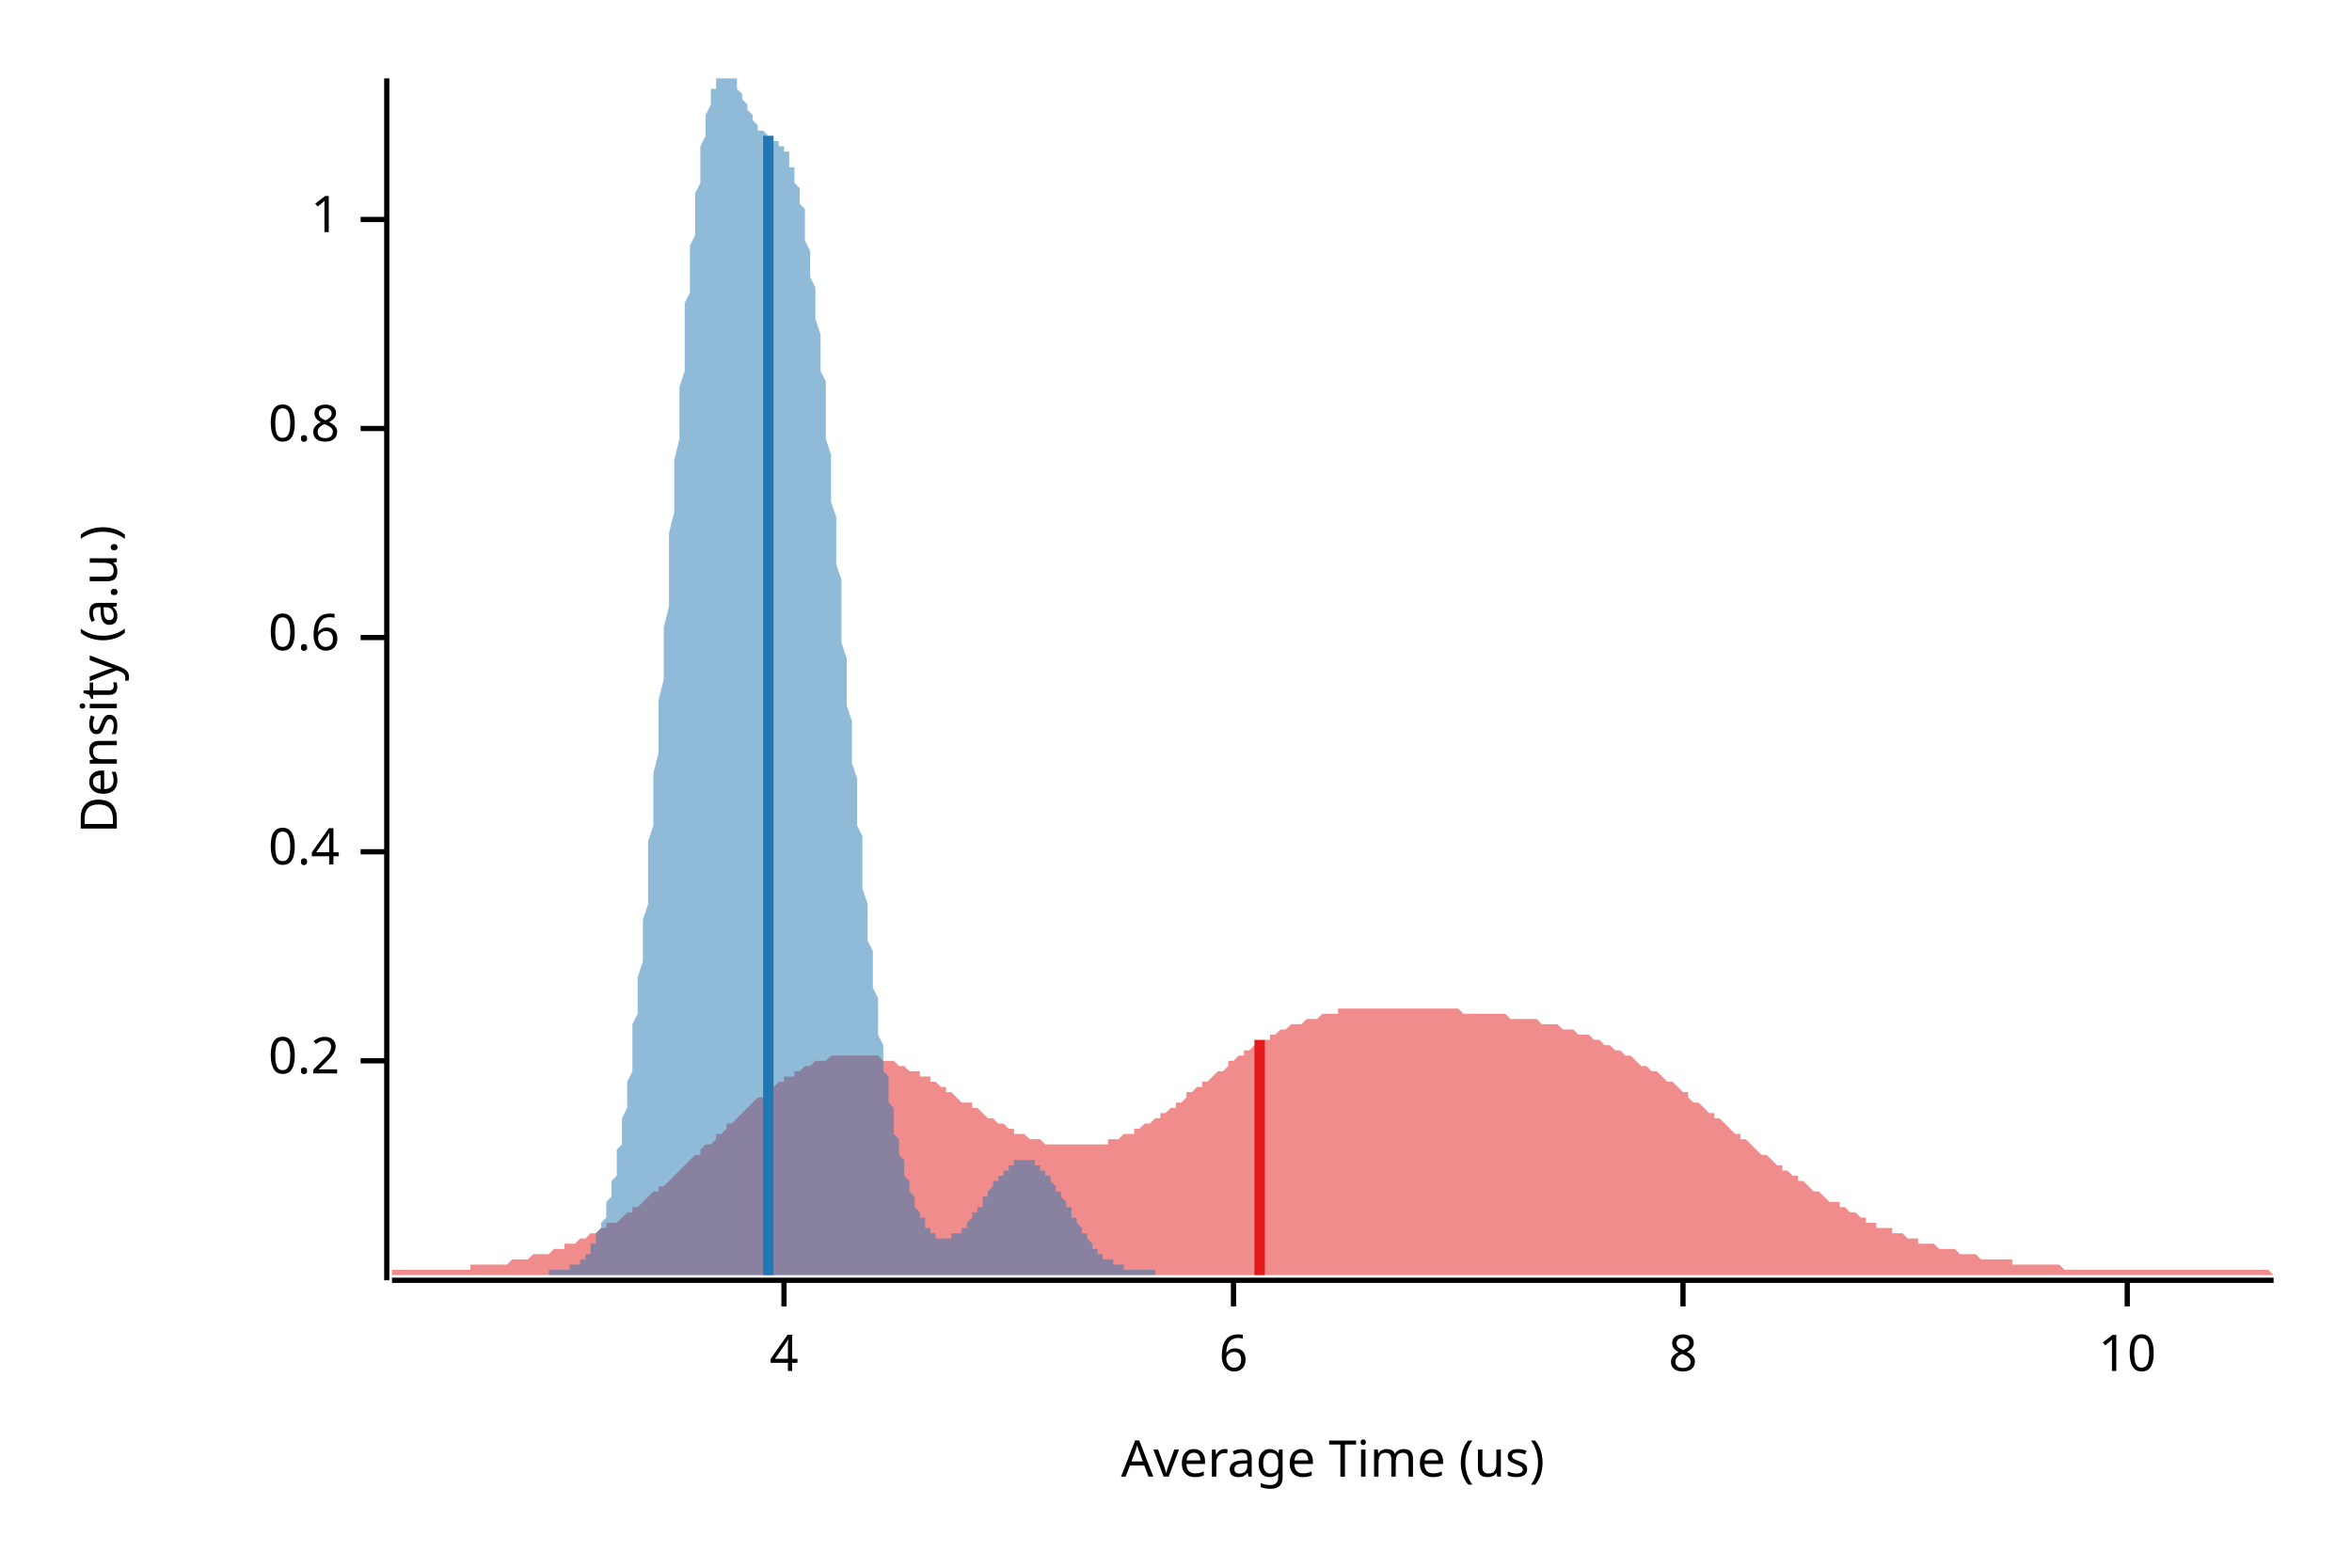
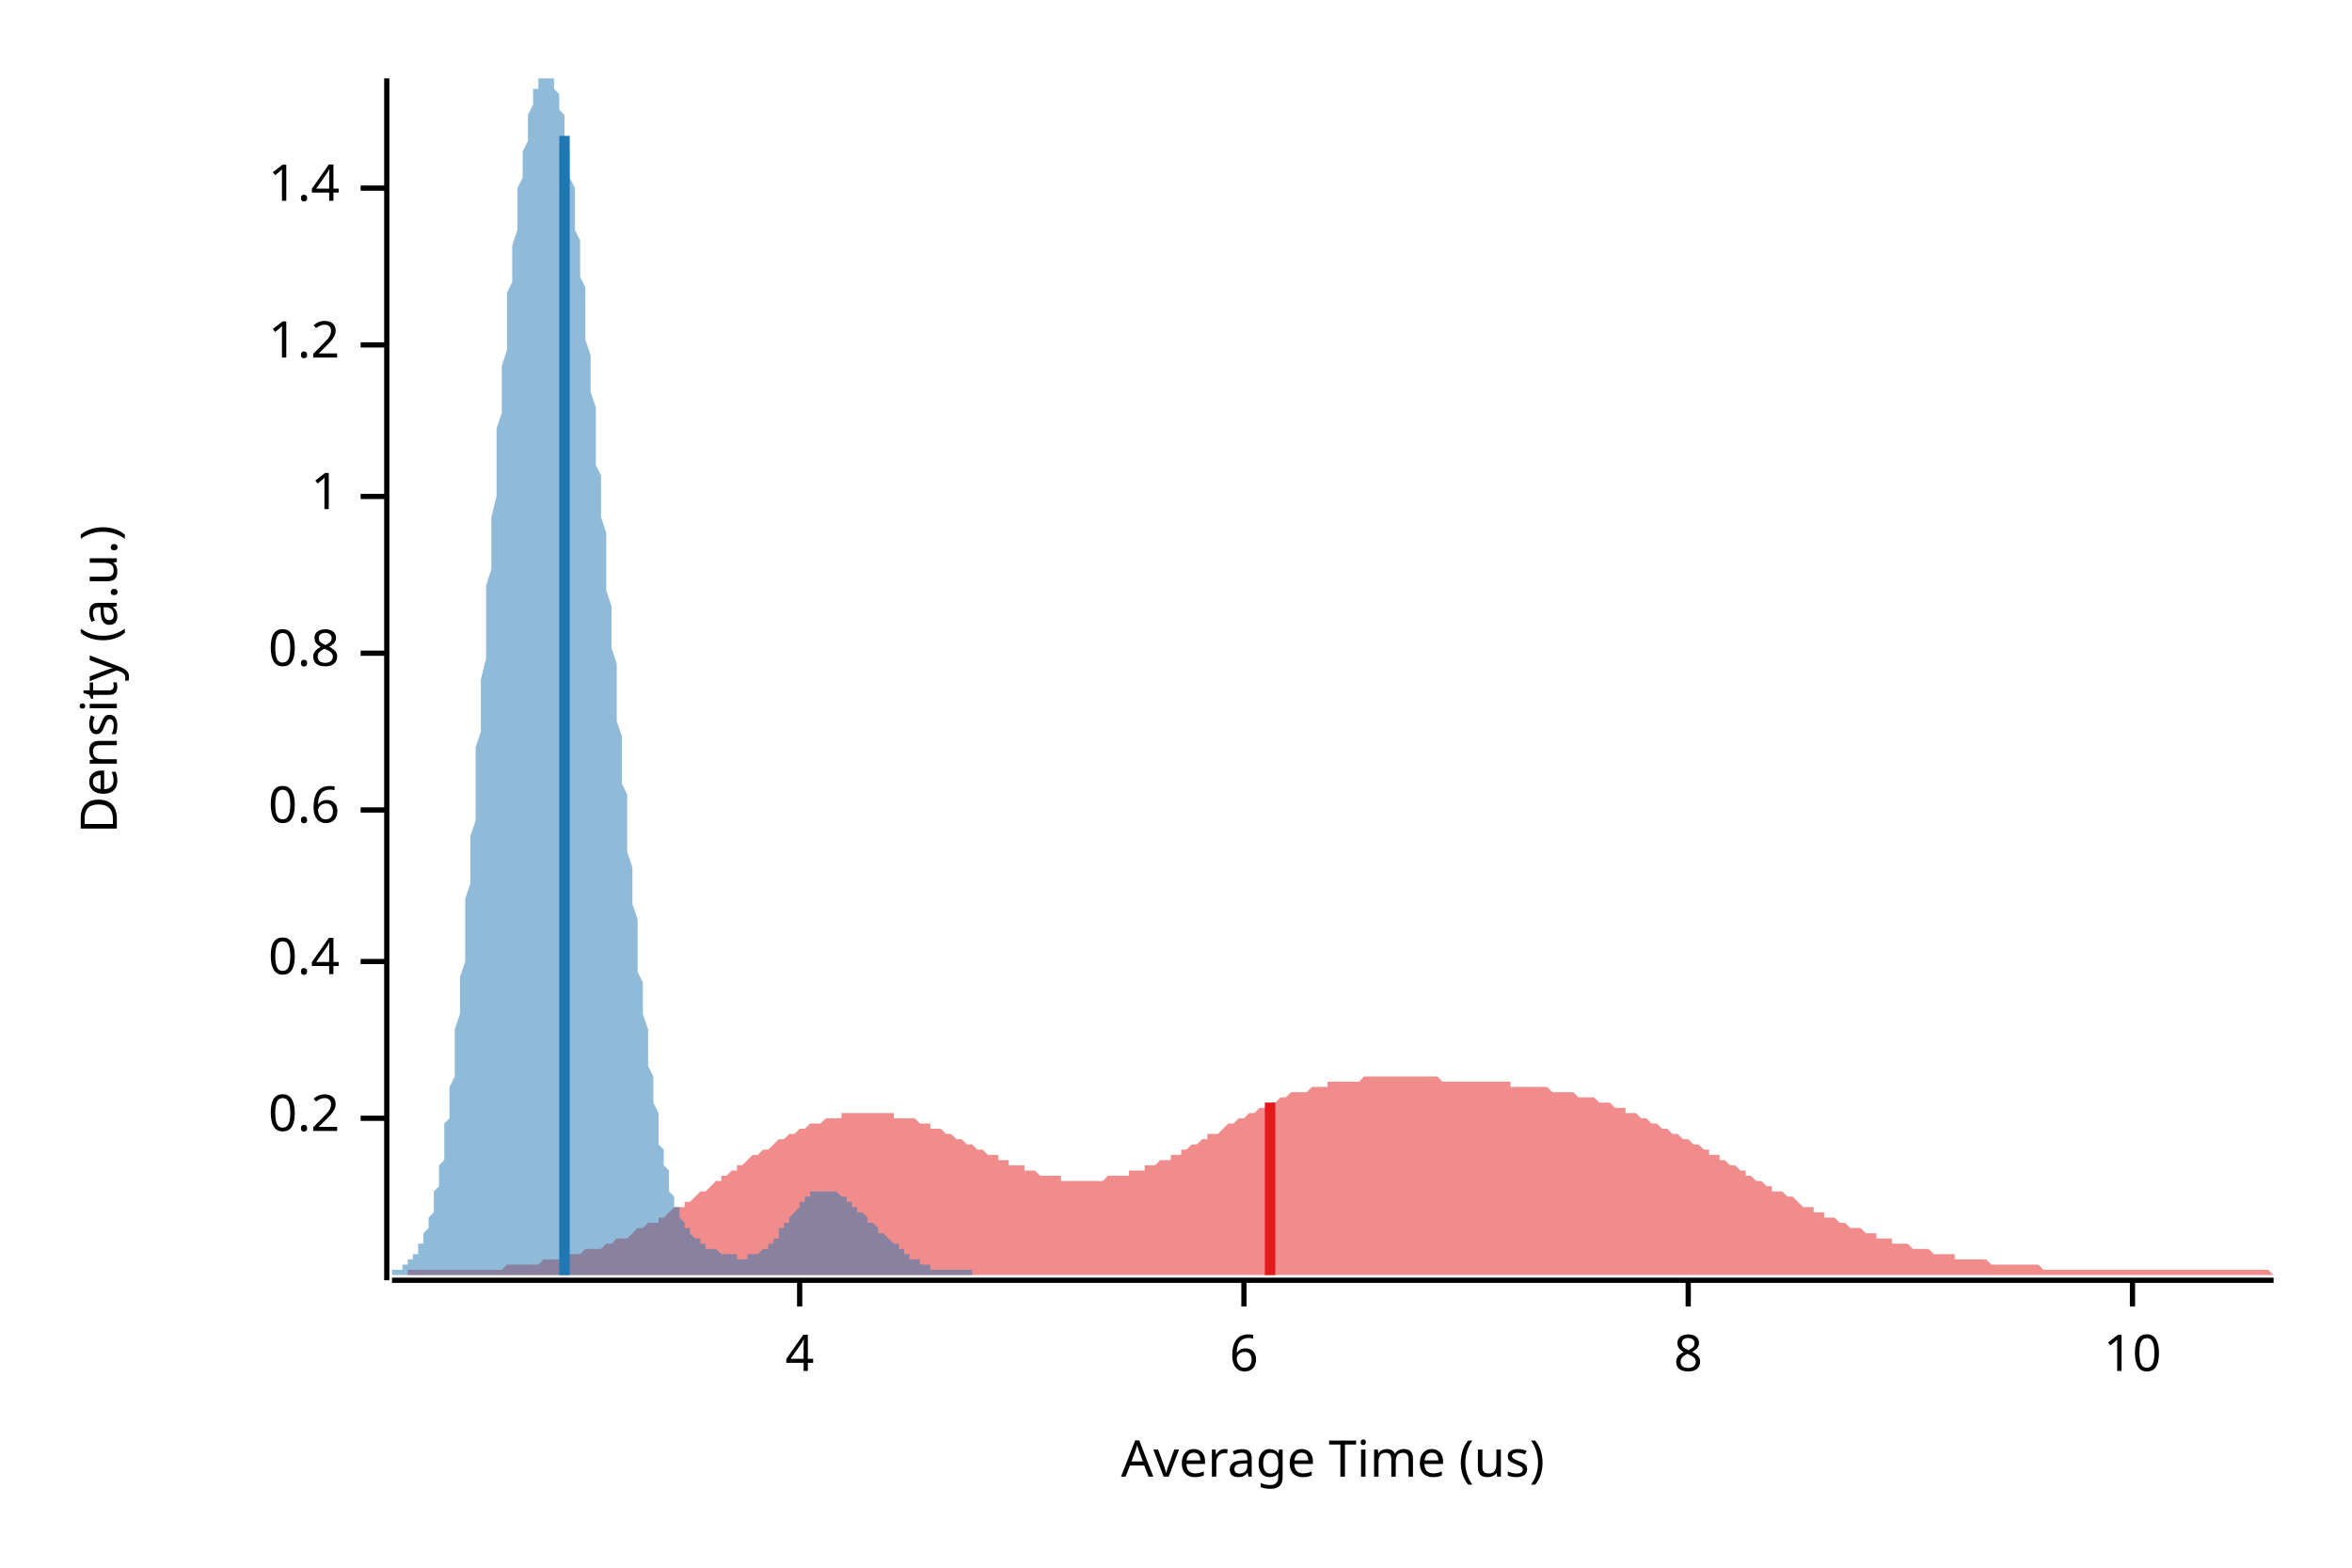
<svg xmlns="http://www.w3.org/2000/svg" width="450" height="300" viewBox="0 0 450 300">
  <text x="15" y="130" dy="0.76em" text-anchor="middle" font-family="sans-serif" font-size="9.677" opacity="1" fill="#000000" transform="rotate(270, 15, 130)">
Density (a.u.)
</text>
  <text x="255" y="285" dy="-0.5ex" text-anchor="middle" font-family="sans-serif" font-size="9.677" opacity="1" fill="#000000">
Average Time (us)
</text>
  <polyline fill="none" opacity="1" stroke="#000000" stroke-width="1" points="74,15 74,245 " />
-   <text x="65" y="203" dy="0.5ex" text-anchor="end" font-family="sans-serif" font-size="9.677" opacity="1" fill="#000000">
+   <text x="65" y="214" dy="0.5ex" text-anchor="end" font-family="sans-serif" font-size="9.677" opacity="1" fill="#000000">
0.2
</text>
-   <polyline fill="none" opacity="1" stroke="#000000" stroke-width="1" points="69,203 74,203 " />
-   <text x="65" y="163" dy="0.5ex" text-anchor="end" font-family="sans-serif" font-size="9.677" opacity="1" fill="#000000">
+   <polyline fill="none" opacity="1" stroke="#000000" stroke-width="1" points="69,214 74,214 " />
+   <text x="65" y="184" dy="0.5ex" text-anchor="end" font-family="sans-serif" font-size="9.677" opacity="1" fill="#000000">
0.4
</text>
-   <polyline fill="none" opacity="1" stroke="#000000" stroke-width="1" points="69,163 74,163 " />
-   <text x="65" y="122" dy="0.5ex" text-anchor="end" font-family="sans-serif" font-size="9.677" opacity="1" fill="#000000">
+   <polyline fill="none" opacity="1" stroke="#000000" stroke-width="1" points="69,184 74,184 " />
+   <text x="65" y="155" dy="0.5ex" text-anchor="end" font-family="sans-serif" font-size="9.677" opacity="1" fill="#000000">
0.6
</text>
-   <polyline fill="none" opacity="1" stroke="#000000" stroke-width="1" points="69,122 74,122 " />
-   <text x="65" y="82" dy="0.5ex" text-anchor="end" font-family="sans-serif" font-size="9.677" opacity="1" fill="#000000">
+   <polyline fill="none" opacity="1" stroke="#000000" stroke-width="1" points="69,155 74,155 " />
+   <text x="65" y="125" dy="0.5ex" text-anchor="end" font-family="sans-serif" font-size="9.677" opacity="1" fill="#000000">
0.8
</text>
-   <polyline fill="none" opacity="1" stroke="#000000" stroke-width="1" points="69,82 74,82 " />
-   <text x="65" y="42" dy="0.5ex" text-anchor="end" font-family="sans-serif" font-size="9.677" opacity="1" fill="#000000">
+   <polyline fill="none" opacity="1" stroke="#000000" stroke-width="1" points="69,125 74,125 " />
+   <text x="65" y="95" dy="0.5ex" text-anchor="end" font-family="sans-serif" font-size="9.677" opacity="1" fill="#000000">
1
</text>
-   <polyline fill="none" opacity="1" stroke="#000000" stroke-width="1" points="69,42 74,42 " />
+   <polyline fill="none" opacity="1" stroke="#000000" stroke-width="1" points="69,95 74,95 " />
+   <text x="65" y="66" dy="0.5ex" text-anchor="end" font-family="sans-serif" font-size="9.677" opacity="1" fill="#000000">
+ 1.2
+ </text>
+   <polyline fill="none" opacity="1" stroke="#000000" stroke-width="1" points="69,66 74,66 " />
+   <text x="65" y="36" dy="0.5ex" text-anchor="end" font-family="sans-serif" font-size="9.677" opacity="1" fill="#000000">
+ 1.4
+ </text>
+   <polyline fill="none" opacity="1" stroke="#000000" stroke-width="1" points="69,36 74,36 " />
  <polyline fill="none" opacity="1" stroke="#000000" stroke-width="1" points="75,245 435,245 " />
-   <text x="150" y="255" dy="0.76em" text-anchor="middle" font-family="sans-serif" font-size="9.677" opacity="1" fill="#000000">
+   <text x="153" y="255" dy="0.76em" text-anchor="middle" font-family="sans-serif" font-size="9.677" opacity="1" fill="#000000">
4
</text>
-   <polyline fill="none" opacity="1" stroke="#000000" stroke-width="1" points="150,245 150,250 " />
-   <text x="236" y="255" dy="0.76em" text-anchor="middle" font-family="sans-serif" font-size="9.677" opacity="1" fill="#000000">
+   <polyline fill="none" opacity="1" stroke="#000000" stroke-width="1" points="153,245 153,250 " />
+   <text x="238" y="255" dy="0.76em" text-anchor="middle" font-family="sans-serif" font-size="9.677" opacity="1" fill="#000000">
6
</text>
-   <polyline fill="none" opacity="1" stroke="#000000" stroke-width="1" points="236,245 236,250 " />
-   <text x="322" y="255" dy="0.76em" text-anchor="middle" font-family="sans-serif" font-size="9.677" opacity="1" fill="#000000">
+   <polyline fill="none" opacity="1" stroke="#000000" stroke-width="1" points="238,245 238,250 " />
+   <text x="323" y="255" dy="0.76em" text-anchor="middle" font-family="sans-serif" font-size="9.677" opacity="1" fill="#000000">
8
</text>
-   <polyline fill="none" opacity="1" stroke="#000000" stroke-width="1" points="322,245 322,250 " />
-   <text x="407" y="255" dy="0.76em" text-anchor="middle" font-family="sans-serif" font-size="9.677" opacity="1" fill="#000000">
+   <polyline fill="none" opacity="1" stroke="#000000" stroke-width="1" points="323,245 323,250 " />
+   <text x="408" y="255" dy="0.76em" text-anchor="middle" font-family="sans-serif" font-size="9.677" opacity="1" fill="#000000">
10
</text>
-   <polyline fill="none" opacity="1" stroke="#000000" stroke-width="1" points="407,245 407,250 " />
-   <polygon opacity="0.5" fill="#E31A1C" points="75,243 75,243 76,243 77,243 77,243 78,243 79,243 80,243 80,243 81,243 82,243 82,243 83,243 84,243 85,243 85,243 86,243 87,243 87,243 88,243 89,243 90,243 90,242 91,242 92,242 93,242 93,242 94,242 95,242 95,242 96,242 97,242 98,241 98,241 99,241 100,241 100,241 101,241 102,240 103,240 103,240 104,240 105,240 106,239 106,239 107,239 108,239 108,238 109,238 110,238 111,237 111,237 112,237 113,236 113,236 114,236 115,235 116,235 116,234 117,234 118,234 119,233 119,233 120,232 121,232 121,231 122,231 123,230 124,229 124,229 125,228 126,228 126,227 127,227 128,226 129,225 129,225 130,224 131,223 131,223 132,222 133,221 134,221 134,220 135,219 136,219 137,218 137,217 138,217 139,216 139,215 140,215 141,214 142,213 142,213 143,212 144,211 144,211 145,210 146,210 147,209 147,208 148,208 149,207 150,207 150,206 151,206 152,206 152,205 153,205 154,204 155,204 155,204 156,203 157,203 157,203 158,203 159,202 160,202 160,202 161,202 162,202 163,202 163,202 164,202 165,202 165,202 166,202 167,202 168,202 168,202 169,203 170,203 170,203 171,203 172,204 173,204 173,204 174,205 175,205 176,205 176,206 177,206 178,206 178,207 179,207 180,208 181,208 181,209 182,209 183,210 183,210 184,211 185,211 186,211 186,212 187,212 188,213 188,213 189,214 190,214 191,215 191,215 192,215 193,216 194,216 194,217 195,217 196,217 196,217 197,218 198,218 199,218 199,218 200,219 201,219 201,219 202,219 203,219 204,219 204,219 205,219 206,219 207,219 207,219 208,219 209,219 209,219 210,219 211,219 212,219 212,218 213,218 214,218 214,218 215,217 216,217 217,217 217,216 218,216 219,215 220,215 220,215 221,214 222,214 222,213 223,213 224,212 225,212 225,211 226,211 227,210 227,209 228,209 229,208 230,208 230,207 231,207 232,206 232,206 233,205 234,205 235,204 235,203 236,203 237,202 238,202 238,201 239,201 240,200 240,200 241,200 242,199 243,199 243,198 244,198 245,197 245,197 246,197 247,196 248,196 248,196 249,196 250,195 251,195 251,195 252,195 253,194 253,194 254,194 255,194 256,194 256,193 257,193 258,193 258,193 259,193 260,193 261,193 261,193 262,193 263,193 264,193 264,193 265,193 266,193 266,193 267,193 268,193 269,193 269,193 270,193 271,193 271,193 272,193 273,193 274,193 274,193 275,193 276,193 277,193 277,193 278,193 279,193 279,193 280,194 281,194 282,194 282,194 283,194 284,194 284,194 285,194 286,194 287,194 287,194 288,194 289,195 289,195 290,195 291,195 292,195 292,195 293,195 294,195 295,196 295,196 296,196 297,196 297,196 298,196 299,197 300,197 300,197 301,197 302,198 302,198 303,198 304,198 305,199 305,199 306,199 307,200 308,200 308,200 309,201 310,201 310,201 311,202 312,202 313,203 313,203 314,204 315,204 315,204 316,205 317,205 318,206 318,206 319,207 320,207 321,208 321,208 322,209 323,209 323,210 324,211 325,211 326,212 326,212 327,213 328,213 328,214 329,214 330,215 331,216 331,216 332,217 333,217 333,218 334,218 335,219 336,220 336,220 337,221 338,221 339,222 339,222 340,223 341,223 341,224 342,224 343,225 344,225 344,226 345,226 346,227 346,227 347,228 348,228 349,229 349,229 350,230 351,230 352,230 352,231 353,231 354,232 354,232 355,232 356,233 357,233 357,234 358,234 359,234 359,235 360,235 361,235 362,235 362,236 363,236 364,236 365,237 365,237 366,237 367,237 367,238 368,238 369,238 370,238 370,238 371,239 372,239 372,239 373,239 374,239 375,240 375,240 376,240 377,240 378,240 378,240 379,241 380,241 380,241 381,241 382,241 383,241 383,241 384,241 385,241 385,242 386,242 387,242 388,242 388,242 389,242 390,242 390,242 391,242 392,242 393,242 393,242 394,242 395,243 396,243 396,243 397,243 398,243 398,243 399,243 400,243 401,243 401,243 402,243 403,243 403,243 404,243 405,243 406,243 406,243 407,243 408,243 409,243 409,243 410,243 411,243 411,243 412,243 413,243 414,243 414,243 415,243 416,243 416,243 417,243 418,243 419,243 419,243 420,243 421,243 422,243 422,243 423,243 424,243 424,243 425,243 426,243 427,243 427,243 428,243 429,243 429,243 430,243 431,243 432,243 432,243 433,243 434,243 435,244 435,244 75,244 " />
-   <polygon opacity="0.5" fill="#1F78B4" points="105,243 106,243 106,243 106,243 106,243 107,243 107,243 107,243 107,243 108,243 108,243 108,243 108,243 108,243 109,243 109,243 109,243 109,242 110,242 110,242 110,242 110,242 111,242 111,242 111,241 111,241 111,241 112,241 112,240 112,240 112,240 113,240 113,239 113,239 113,238 114,238 114,238 114,237 114,237 114,236 115,235 115,235 115,234 115,234 116,233 116,232 116,231 116,230 117,229 117,228 117,227 117,226 118,225 118,224 118,223 118,221 118,220 119,219 119,217 119,216 119,214 120,212 120,211 120,209 120,207 121,205 121,203 121,201 121,199 121,196 122,194 122,192 122,189 122,187 123,184 123,181 123,179 123,176 124,173 124,170 124,167 124,164 124,161 125,158 125,154 125,151 125,148 126,144 126,141 126,137 126,134 127,130 127,127 127,123 127,120 128,116 128,113 128,109 128,105 128,102 129,98 129,95 129,91 129,88 130,84 130,81 130,78 130,74 131,71 131,68 131,65 131,61 131,58 132,56 132,53 132,50 132,47 133,45 133,42 133,40 133,37 134,35 134,33 134,31 134,29 134,28 135,26 135,24 135,23 135,22 136,20 136,19 136,18 136,17 137,17 137,16 137,15 137,15 138,15 138,15 138,15 138,15 138,15 139,15 139,15 139,15 139,15 140,15 140,15 140,15 140,15 141,15 141,16 141,16 141,17 141,17 142,18 142,18 142,19 142,19 143,20 143,20 143,21 143,21 144,22 144,22 144,22 144,23 144,23 145,24 145,24 145,24 145,25 146,25 146,25 146,25 146,25 147,26 147,26 147,26 147,26 148,26 148,26 148,27 148,27 148,27 149,27 149,27 149,28 149,28 150,28 150,28 150,29 150,29 151,29 151,30 151,30 151,31 151,32 152,32 152,33 152,34 152,35 153,36 153,37 153,38 153,39 154,40 154,41 154,43 154,44 154,46 155,48 155,49 155,51 155,53 156,55 156,57 156,59 156,61 157,64 157,66 157,68 157,71 158,73 158,76 158,79 158,81 158,84 159,87 159,90 159,93 159,96 160,99 160,102 160,105 160,108 161,111 161,114 161,117 161,120 161,123 162,126 162,129 162,132 162,135 163,138 163,141 163,143 163,146 164,149 164,152 164,155 164,158 165,160 165,163 165,165 165,168 165,170 166,173 166,175 166,178 166,180 167,182 167,184 167,187 167,189 168,191 168,193 168,195 168,196 168,198 169,200 169,202 169,203 169,205 170,206 170,208 170,209 170,211 171,212 171,213 171,215 171,216 171,217 172,218 172,219 172,220 172,221 173,222 173,223 173,224 173,225 174,226 174,226 174,227 174,228 175,229 175,229 175,230 175,230 175,231 176,232 176,232 176,233 176,233 177,233 177,234 177,234 177,235 178,235 178,235 178,235 178,236 178,236 179,236 179,236 179,236 179,237 180,237 180,237 180,237 180,237 181,237 181,237 181,237 181,237 181,237 182,237 182,237 182,237 182,236 183,236 183,236 183,236 183,236 184,236 184,235 184,235 184,235 185,235 185,234 185,234 185,234 185,234 186,233 186,233 186,233 186,232 187,232 187,232 187,231 187,231 188,231 188,230 188,230 188,229 188,229 189,229 189,228 189,228 189,228 190,227 190,227 190,227 190,226 191,226 191,226 191,225 191,225 191,225 192,225 192,224 192,224 192,224 193,224 193,223 193,223 193,223 194,223 194,223 194,222 194,222 195,222 195,222 195,222 195,222 195,222 196,222 196,222 196,222 196,222 197,222 197,222 197,222 197,222 198,222 198,222 198,222 198,223 198,223 199,223 199,223 199,223 199,224 200,224 200,224 200,224 200,225 201,225 201,225 201,226 201,226 201,226 202,227 202,227 202,227 202,228 203,228 203,229 203,229 203,229 204,230 204,230 204,231 204,231 205,231 205,232 205,232 205,233 205,233 206,233 206,234 206,234 206,234 207,235 207,235 207,235 207,236 208,236 208,236 208,237 208,237 208,237 209,238 209,238 209,238 209,239 210,239 210,239 210,239 210,240 211,240 211,240 211,240 211,240 211,241 212,241 212,241 212,241 212,241 213,241 213,242 213,242 213,242 214,242 214,242 214,242 214,242 215,242 215,242 215,243 215,243 215,243 216,243 216,243 216,243 216,243 217,243 217,243 217,243 217,243 218,243 218,243 218,243 218,243 218,243 219,243 219,243 219,243 219,243 220,243 220,243 220,243 220,243 221,243 221,243 221,243 221,243 221,243 221,244 105,244 " />
-   <polyline fill="none" opacity="1" stroke="#E31A1C" stroke-width="2" points="241,244 241,199 " />
-   <polyline fill="none" opacity="1" stroke="#1F78B4" stroke-width="2" points="147,244 147,26 " />
+   <polyline fill="none" opacity="1" stroke="#000000" stroke-width="1" points="408,245 408,250 " />
+   <polygon opacity="0.5" fill="#E31A1C" points="78,243 78,243 79,243 80,243 80,243 81,243 82,243 83,243 83,243 84,243 85,243 85,243 86,243 87,243 88,243 88,243 89,243 90,243 90,243 91,243 92,243 93,243 93,243 94,243 95,243 95,243 96,243 97,242 98,242 98,242 99,242 100,242 101,242 101,242 102,242 103,242 103,242 104,241 105,241 106,241 106,241 107,241 108,241 108,240 109,240 110,240 111,240 111,240 112,239 113,239 113,239 114,239 115,239 116,238 116,238 117,238 118,237 118,237 119,237 120,237 121,236 121,236 122,235 123,235 123,235 124,234 125,234 126,234 126,233 127,233 128,232 128,232 129,231 130,231 131,231 131,230 132,230 133,229 133,229 134,228 135,228 136,227 136,227 137,226 138,226 138,225 139,225 140,224 141,224 141,223 142,223 143,222 143,222 144,221 145,221 146,220 146,220 147,220 148,219 148,219 149,218 150,218 151,217 151,217 152,217 153,216 153,216 154,216 155,215 156,215 156,215 157,215 158,214 158,214 159,214 160,214 161,214 161,213 162,213 163,213 163,213 164,213 165,213 166,213 166,213 167,213 168,213 168,213 169,213 170,213 171,213 171,214 172,214 173,214 173,214 174,214 175,214 176,215 176,215 177,215 178,215 178,216 179,216 180,216 181,217 181,217 182,217 183,218 183,218 184,218 185,219 186,219 186,219 187,220 188,220 188,220 189,221 190,221 191,221 191,222 192,222 193,222 193,223 194,223 195,223 196,223 196,224 197,224 198,224 198,224 199,225 200,225 201,225 201,225 202,225 203,225 203,226 204,226 205,226 206,226 206,226 207,226 208,226 208,226 209,226 210,226 211,226 211,226 212,225 213,225 214,225 214,225 215,225 216,225 216,224 217,224 218,224 219,224 219,223 220,223 221,223 221,223 222,222 223,222 224,222 224,221 225,221 226,221 226,220 227,220 228,219 229,219 229,219 230,218 231,218 231,217 232,217 233,217 234,216 234,216 235,215 236,215 236,215 237,214 238,214 239,213 239,213 240,213 241,212 241,212 242,212 243,211 244,211 244,211 245,210 246,210 246,210 247,209 248,209 249,209 249,209 250,209 251,208 251,208 252,208 253,208 254,208 254,207 255,207 256,207 256,207 257,207 258,207 259,207 259,207 260,207 261,206 261,206 262,206 263,206 264,206 264,206 265,206 266,206 266,206 267,206 268,206 269,206 269,206 270,206 271,206 271,206 272,206 273,206 274,206 274,206 275,206 276,207 276,207 277,207 278,207 279,207 279,207 280,207 281,207 281,207 282,207 283,207 284,207 284,207 285,207 286,207 286,207 287,207 288,207 289,207 289,208 290,208 291,208 291,208 292,208 293,208 294,208 294,208 295,208 296,208 296,208 297,209 298,209 299,209 299,209 300,209 301,209 301,209 302,210 303,210 304,210 304,210 305,210 306,211 306,211 307,211 308,211 309,212 309,212 310,212 311,212 311,213 312,213 313,213 314,214 314,214 315,214 316,215 316,215 317,215 318,216 319,216 319,216 320,217 321,217 321,217 322,218 323,218 324,219 324,219 325,219 326,220 327,220 327,221 328,221 329,221 329,222 330,222 331,223 332,223 332,223 333,224 334,224 334,225 335,225 336,226 337,226 337,226 338,227 339,227 339,228 340,228 341,228 342,229 342,229 343,229 344,230 344,230 345,231 346,231 347,231 347,232 348,232 349,232 349,233 350,233 351,233 352,234 352,234 353,234 354,235 354,235 355,235 356,235 357,236 357,236 358,236 359,236 359,237 360,237 361,237 362,237 362,238 363,238 364,238 364,238 365,238 366,239 367,239 367,239 368,239 369,239 369,239 370,240 371,240 372,240 372,240 373,240 374,240 374,241 375,241 376,241 377,241 377,241 378,241 379,241 379,241 380,241 381,242 382,242 382,242 383,242 384,242 384,242 385,242 386,242 387,242 387,242 388,242 389,242 389,242 390,242 391,243 392,243 392,243 393,243 394,243 394,243 395,243 396,243 397,243 397,243 398,243 399,243 399,243 400,243 401,243 402,243 402,243 403,243 404,243 404,243 405,243 406,243 407,243 407,243 408,243 409,243 409,243 410,243 411,243 412,243 412,243 413,243 414,243 414,243 415,243 416,243 417,243 417,243 418,243 419,243 419,243 420,243 421,243 422,243 422,243 423,243 424,243 424,243 425,243 426,243 427,243 427,243 428,243 429,243 429,243 430,243 431,243 432,243 432,243 433,243 434,243 435,244 435,244 78,244 " />
+   <polygon opacity="0.5" fill="#1F78B4" points="75,243 75,243 75,243 75,243 75,243 76,243 76,243 76,243 76,243 77,243 77,242 77,242 77,242 77,242 78,242 78,242 78,242 78,241 79,241 79,241 79,241 79,240 79,240 80,240 80,239 80,239 80,238 81,238 81,238 81,237 81,236 81,236 82,235 82,234 82,234 82,233 83,232 83,231 83,230 83,229 83,228 84,227 84,226 84,224 84,223 85,222 85,220 85,219 85,217 85,215 86,214 86,212 86,210 86,208 87,206 87,204 87,202 87,199 87,197 88,194 88,192 88,189 88,187 89,184 89,181 89,178 89,175 89,172 90,169 90,166 90,163 90,160 91,157 91,153 91,150 91,147 91,143 92,140 92,137 92,133 92,130 93,126 93,123 93,119 93,116 93,112 94,109 94,106 94,102 94,99 95,95 95,92 95,89 95,86 95,82 96,79 96,76 96,73 96,70 97,67 97,65 97,62 97,59 97,56 98,54 98,51 98,49 98,47 99,44 99,42 99,40 99,38 99,36 100,34 100,32 100,30 100,29 101,27 101,26 101,24 101,23 101,22 102,20 102,19 102,18 102,17 103,17 103,16 103,15 103,15 104,15 104,15 104,15 104,15 104,15 105,15 105,15 105,15 105,15 106,15 106,15 106,16 106,16 106,17 107,18 107,19 107,20 107,21 108,22 108,23 108,25 108,26 108,28 109,29 109,31 109,33 109,34 110,36 110,38 110,40 110,42 110,44 111,46 111,49 111,51 111,53 112,55 112,58 112,60 112,63 112,65 113,68 113,70 113,73 113,75 114,78 114,81 114,83 114,86 114,89 115,91 115,94 115,97 115,99 116,102 116,105 116,108 116,110 116,113 117,116 117,119 117,122 117,124 118,127 118,130 118,133 118,136 118,138 119,141 119,144 119,147 119,150 120,152 120,155 120,158 120,160 120,163 121,166 121,168 121,171 121,173 122,176 122,178 122,181 122,183 122,186 123,188 123,190 123,192 123,194 124,197 124,199 124,201 124,202 124,204 125,206 125,208 125,210 125,211 126,213 126,214 126,216 126,217 126,219 127,220 127,221 127,222 127,223 128,224 128,225 128,226 128,227 128,228 129,229 129,230 129,230 129,231 130,231 130,232 130,233 130,233 131,234 131,234 131,234 131,235 131,235 132,235 132,236 132,236 132,236 133,237 133,237 133,237 133,237 133,237 134,237 134,238 134,238 134,238 135,238 135,238 135,238 135,238 135,239 136,239 136,239 136,239 136,239 137,239 137,239 137,239 137,239 137,239 138,240 138,240 138,240 138,240 139,240 139,240 139,240 139,240 139,240 140,240 140,240 140,240 140,240 141,240 141,240 141,241 141,241 141,241 142,241 142,241 142,241 142,241 143,241 143,241 143,241 143,241 143,240 144,240 144,240 144,240 144,240 145,240 145,240 145,240 145,240 145,240 146,239 146,239 146,239 146,239 147,239 147,239 147,238 147,238 147,238 148,238 148,237 148,237 148,237 149,237 149,236 149,236 149,236 149,235 150,235 150,235 150,235 150,234 151,234 151,234 151,233 151,233 151,233 152,232 152,232 152,232 152,232 153,231 153,231 153,231 153,230 153,230 154,230 154,230 154,230 154,229 155,229 155,229 155,229 155,229 155,228 156,228 156,228 156,228 156,228 157,228 157,228 157,228 157,228 158,228 158,228 158,228 158,228 158,228 159,228 159,228 159,228 159,228 160,228 160,228 160,228 160,228 160,228 161,229 161,229 161,229 161,229 162,229 162,229 162,229 162,230 162,230 163,230 163,230 163,230 163,231 164,231 164,231 164,231 164,231 164,232 165,232 165,232 165,232 165,232 166,233 166,233 166,233 166,233 166,234 167,234 167,234 167,234 167,234 168,235 168,235 168,235 168,235 168,236 169,236 169,236 169,236 169,236 170,237 170,237 170,237 170,237 170,237 171,238 171,238 171,238 171,238 172,238 172,239 172,239 172,239 172,239 173,239 173,240 173,240 173,240 174,240 174,240 174,240 174,240 174,241 175,241 175,241 175,241 175,241 176,241 176,241 176,242 176,242 176,242 177,242 177,242 177,242 177,242 178,242 178,242 178,242 178,242 178,243 179,243 179,243 179,243 179,243 180,243 180,243 180,243 180,243 180,243 181,243 181,243 181,243 181,243 182,243 182,243 182,243 182,243 182,243 183,243 183,243 183,243 183,243 184,243 184,243 184,243 184,243 184,243 185,243 185,243 185,243 185,243 186,243 186,243 186,244 75,244 " />
+   <polyline fill="none" opacity="1" stroke="#E31A1C" stroke-width="2" points="243,244 243,211 " />
+   <polyline fill="none" opacity="1" stroke="#1F78B4" stroke-width="2" points="108,244 108,26 " />
</svg>
